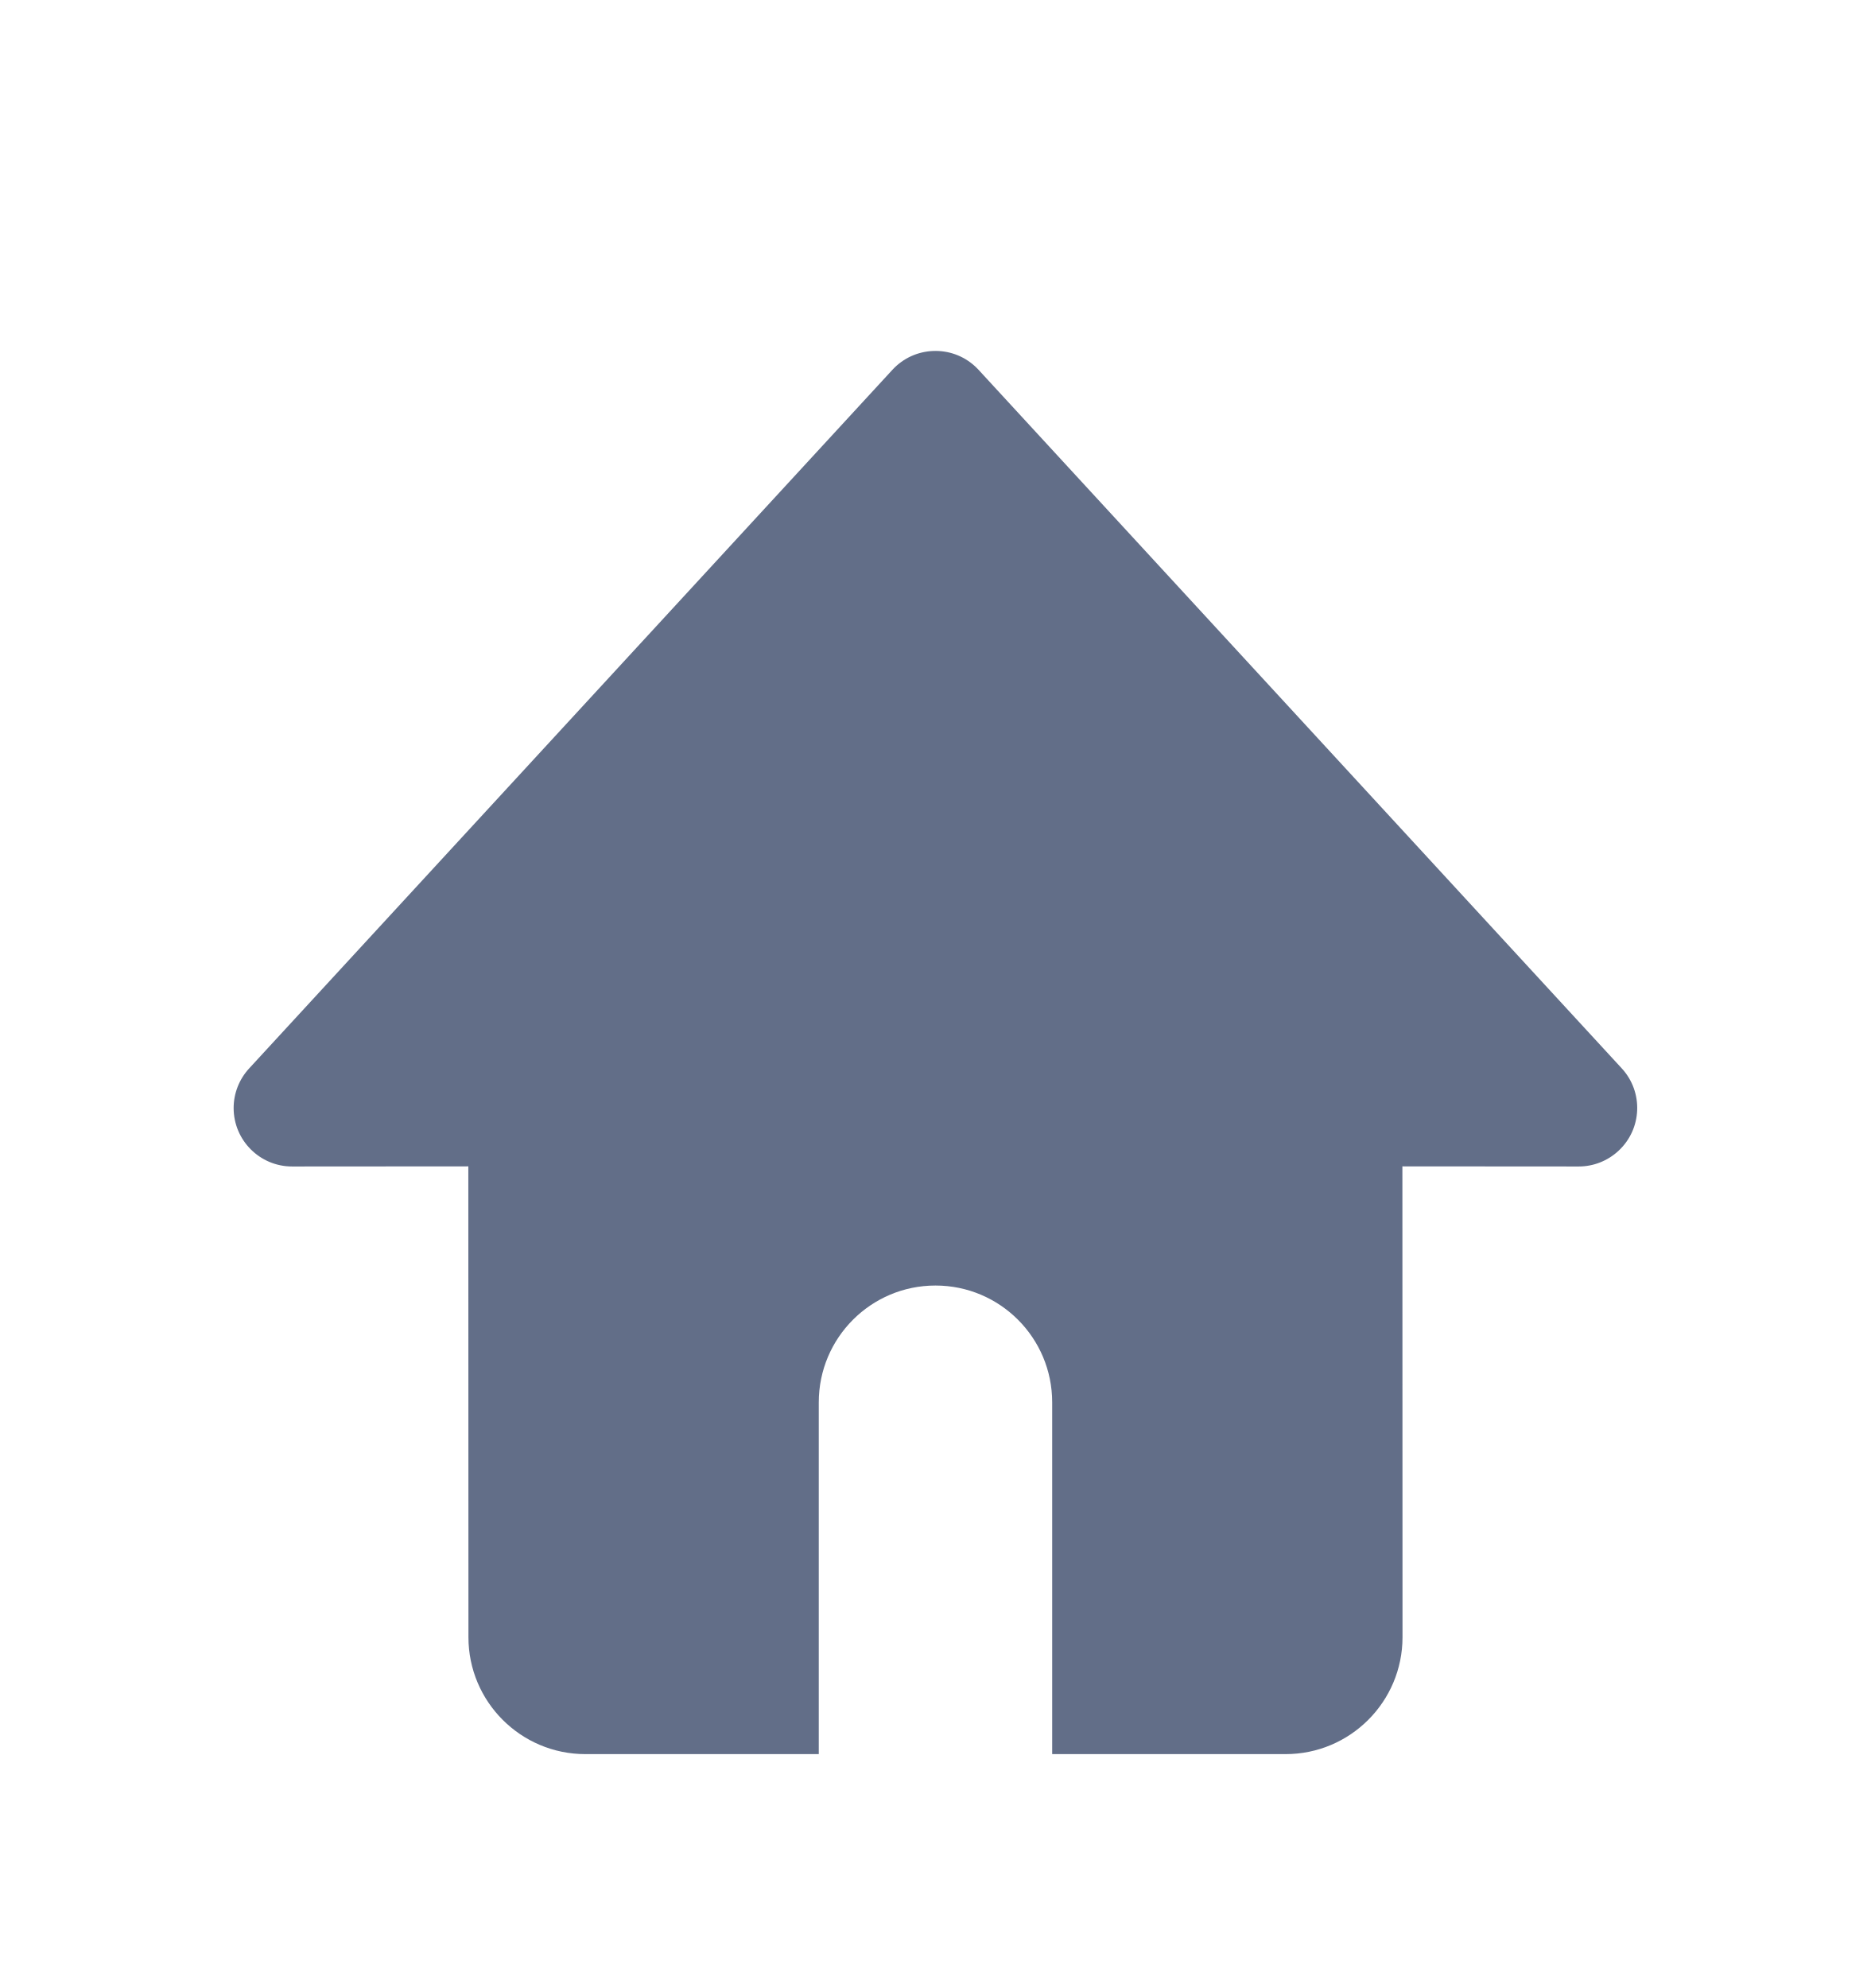
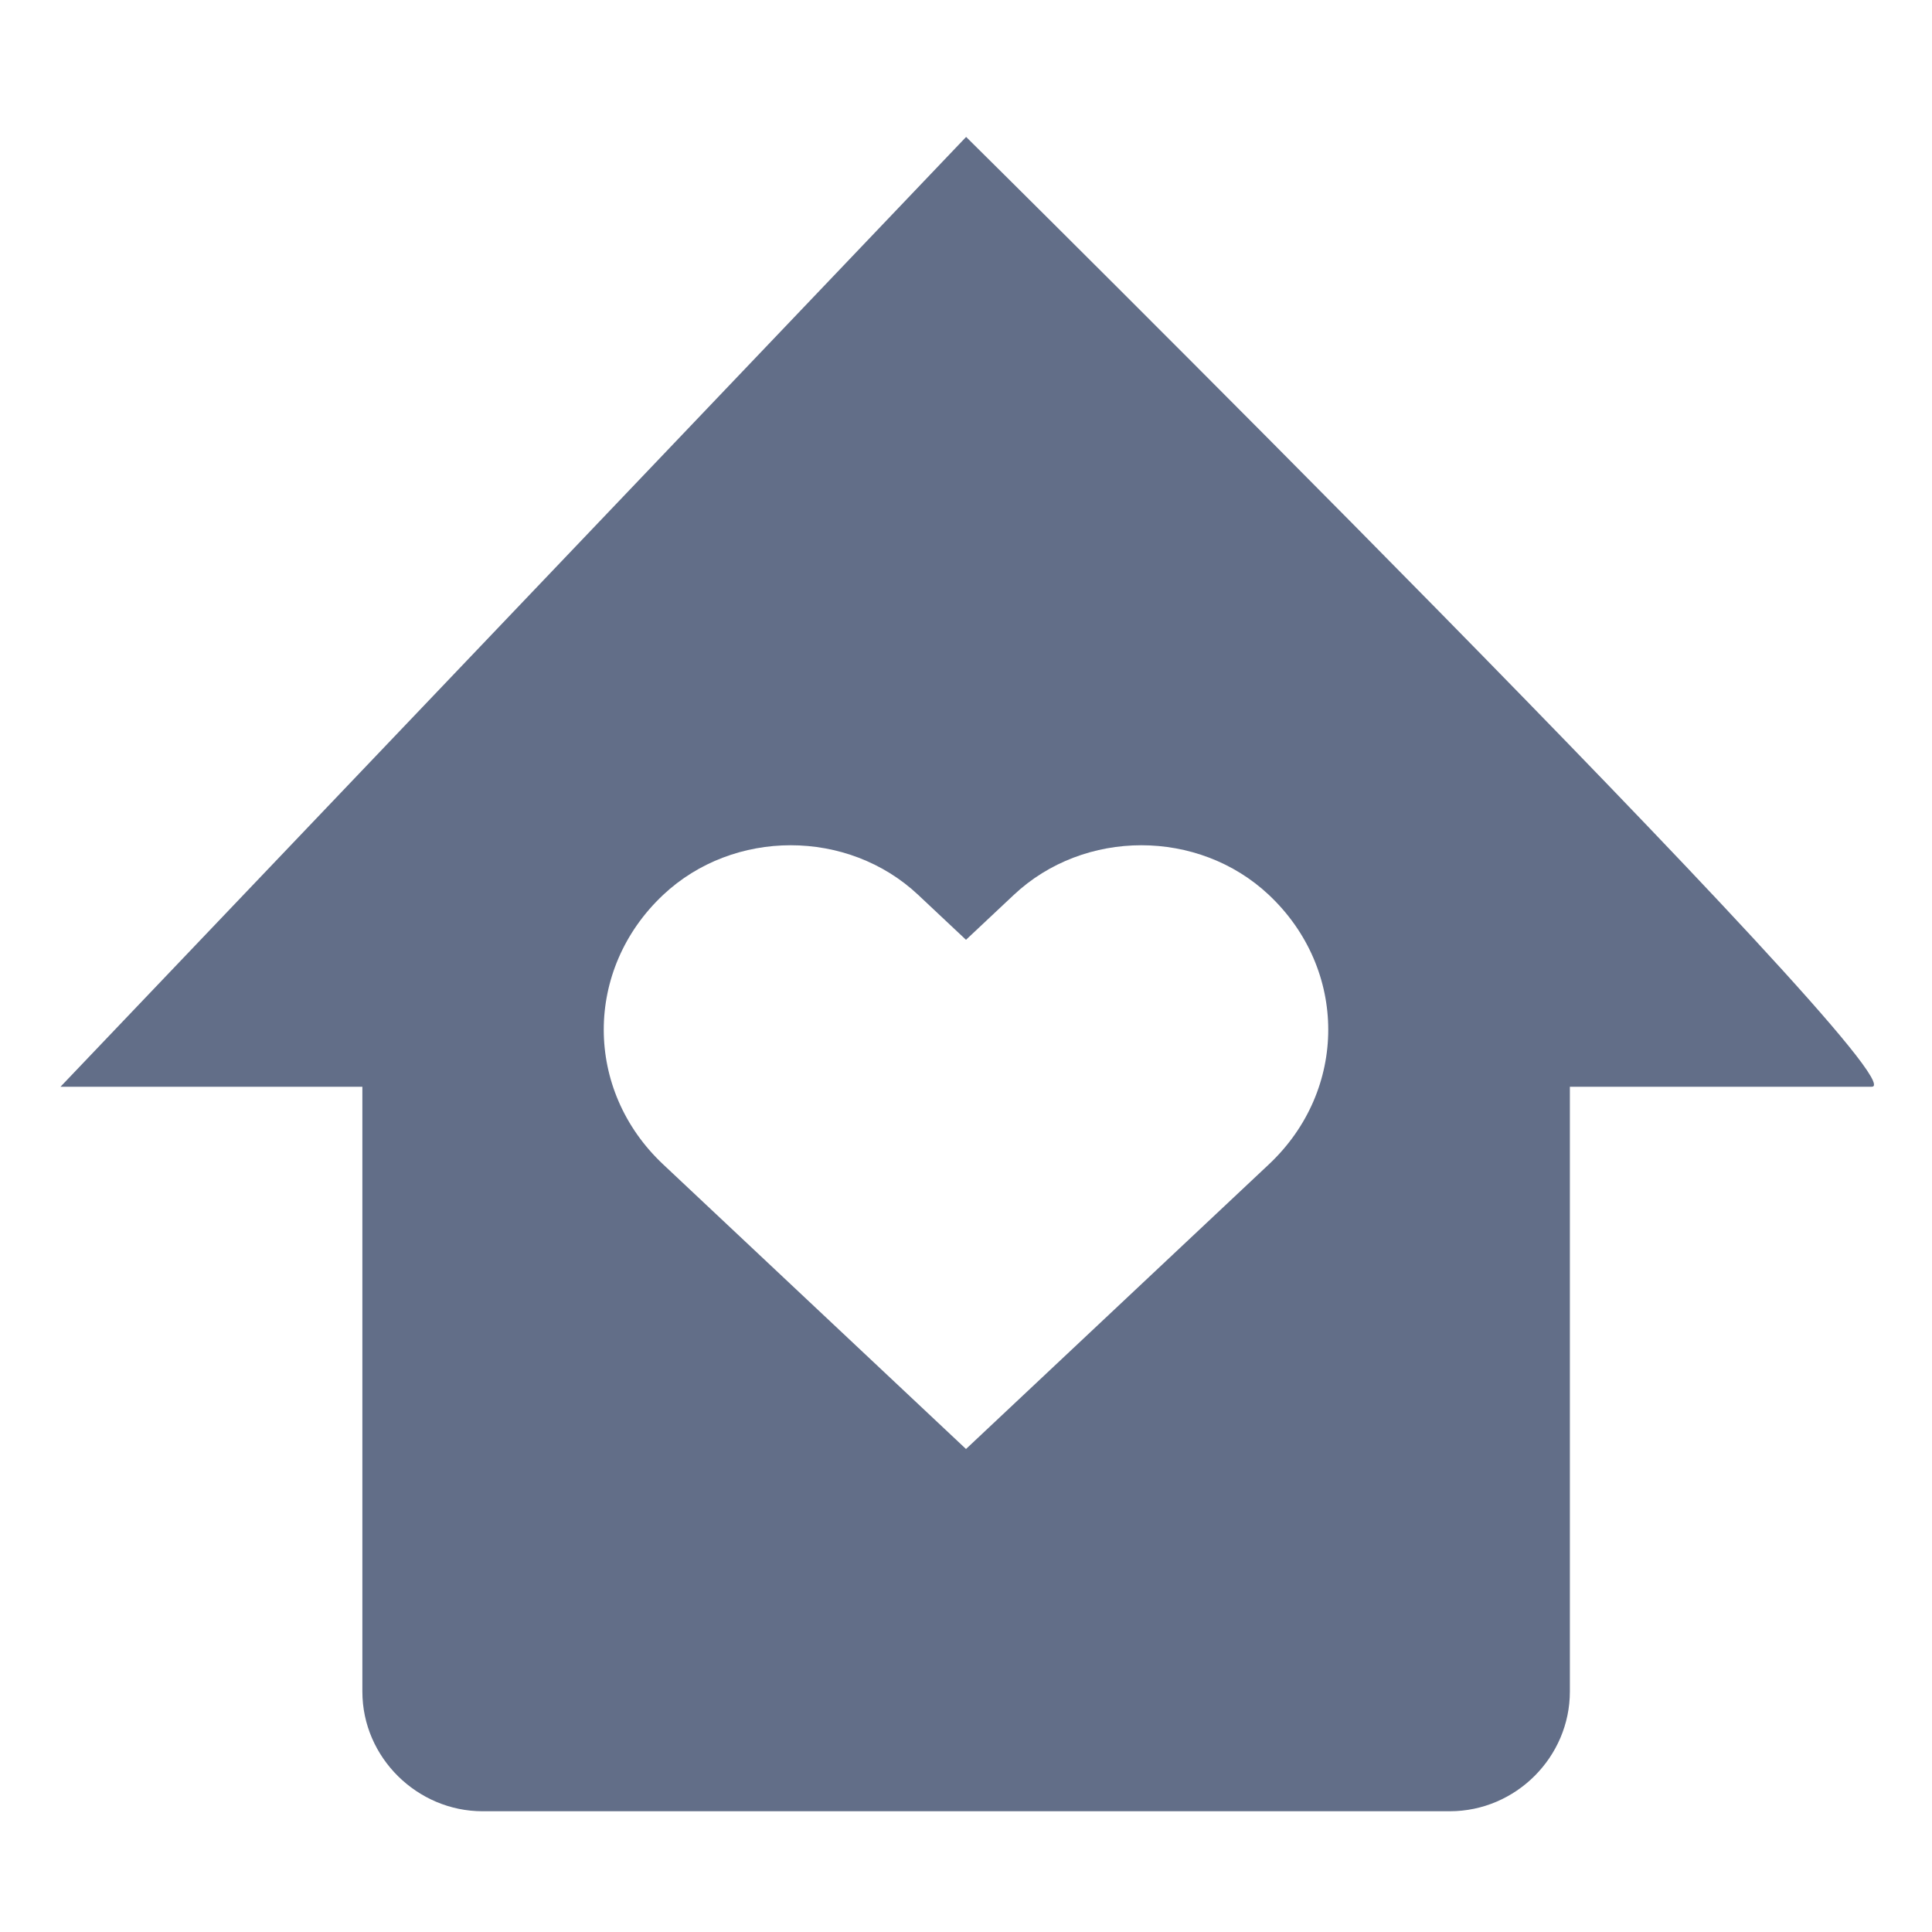
- <svg xmlns="http://www.w3.org/2000/svg" width="16" height="17" viewBox="0 0 16 17">
-   <path fill="#626E88" fill-rule="evenodd" d="M8.339,2.133 C8.349,2.142 8.358,2.152 8.368,2.162 L13.869,8.136 C14.056,8.339 14.043,8.655 13.84,8.842 C13.748,8.927 13.627,8.975 13.501,8.975 L11.993,8.974 L11.994,13 C11.994,13.552 11.546,14 10.994,14 L8.998,14 L8.998,10.992 C8.998,10.44 8.551,9.993 8,9.993 C7.449,9.993 7.002,10.44 7.002,10.992 L7.002,10.992 L7.002,14 L5.006,14 C4.454,14 4.006,13.552 4.006,13 L4.005,8.974 L2.498,8.975 C2.222,8.975 1.998,8.751 1.998,8.475 C1.998,8.349 2.046,8.228 2.131,8.136 L7.632,2.162 C7.819,1.959 8.136,1.946 8.339,2.133 Z" transform="translate(0 1)" />
+ <svg xmlns="http://www.w3.org/2000/svg" width="16" height="16" viewBox="0 0 16 16">
+   <path fill="#626E88" fill-rule="evenodd" d="M8.001,1.134 C8.001,1.134 15.955,9 15.501,9 L15.501,9 L13.001,9 L13.001,14.009 C13.001,14.549 12.555,15 12.006,15 L12.006,15 L3.996,15 C3.457,15 3.001,14.556 3.001,14.009 L3.001,14.009 L3.001,9 L0.501,9 Z M10.508,7.411 C9.925,6.863 8.979,6.863 8.396,7.411 L8.396,7.411 L8,7.783 L7.604,7.411 C7.021,6.863 6.075,6.863 5.492,7.411 C4.836,8.028 4.836,9.027 5.492,9.643 L5.492,9.643 L8,12 L10.508,9.643 C11.164,9.027 11.164,8.028 10.508,7.411 Z" />
</svg>
